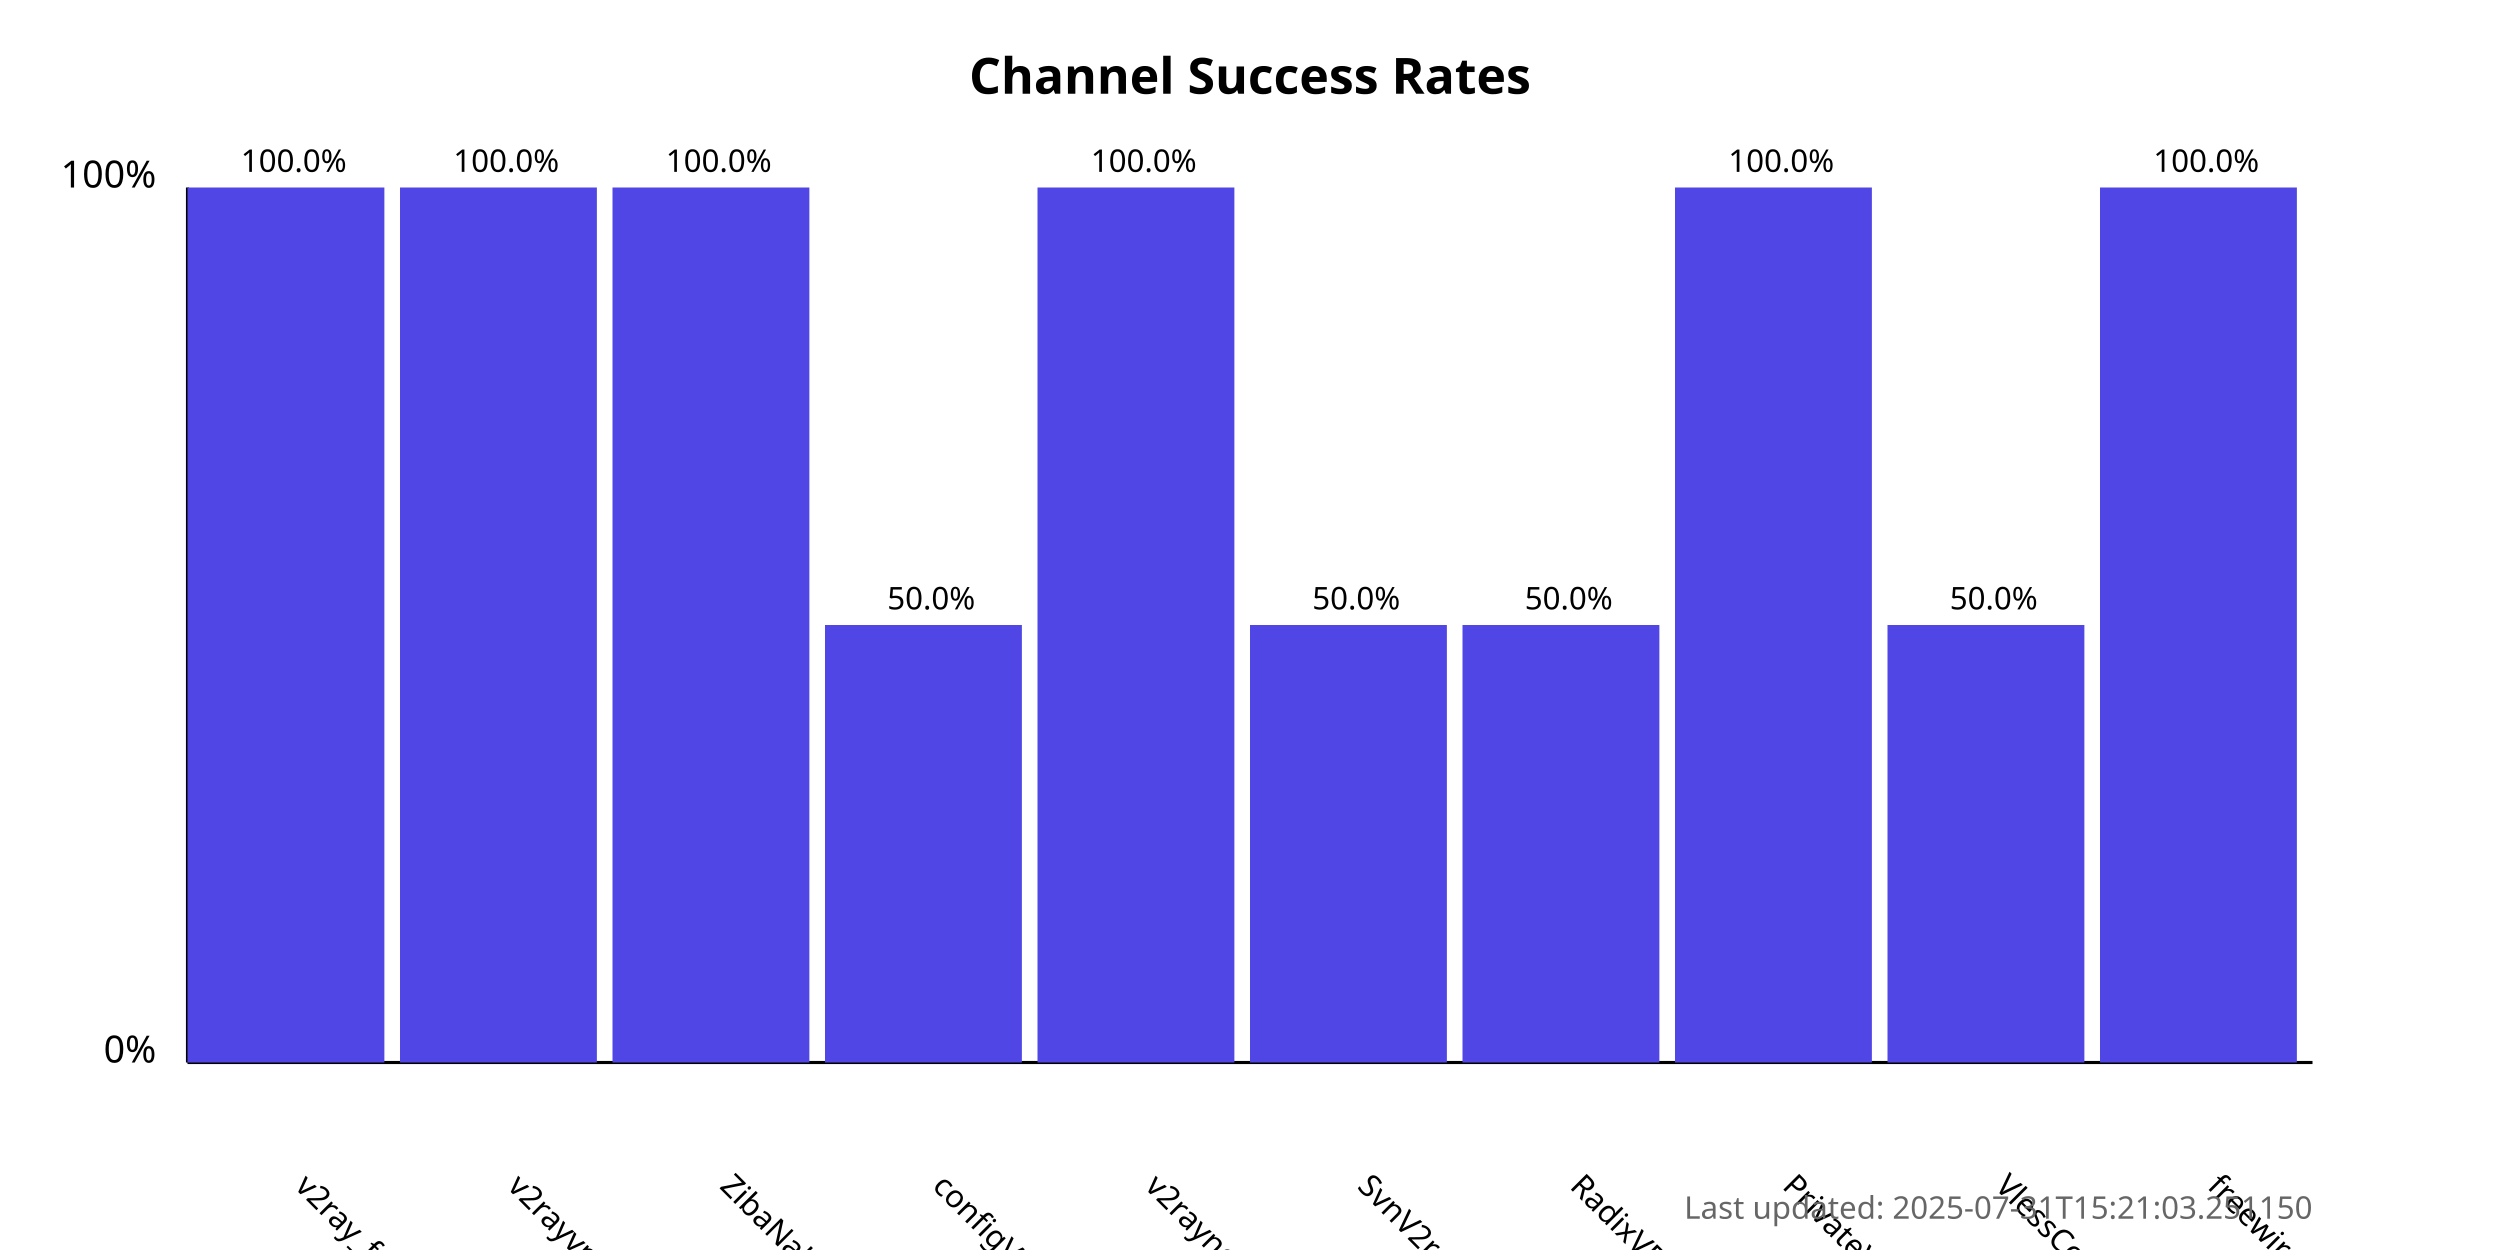
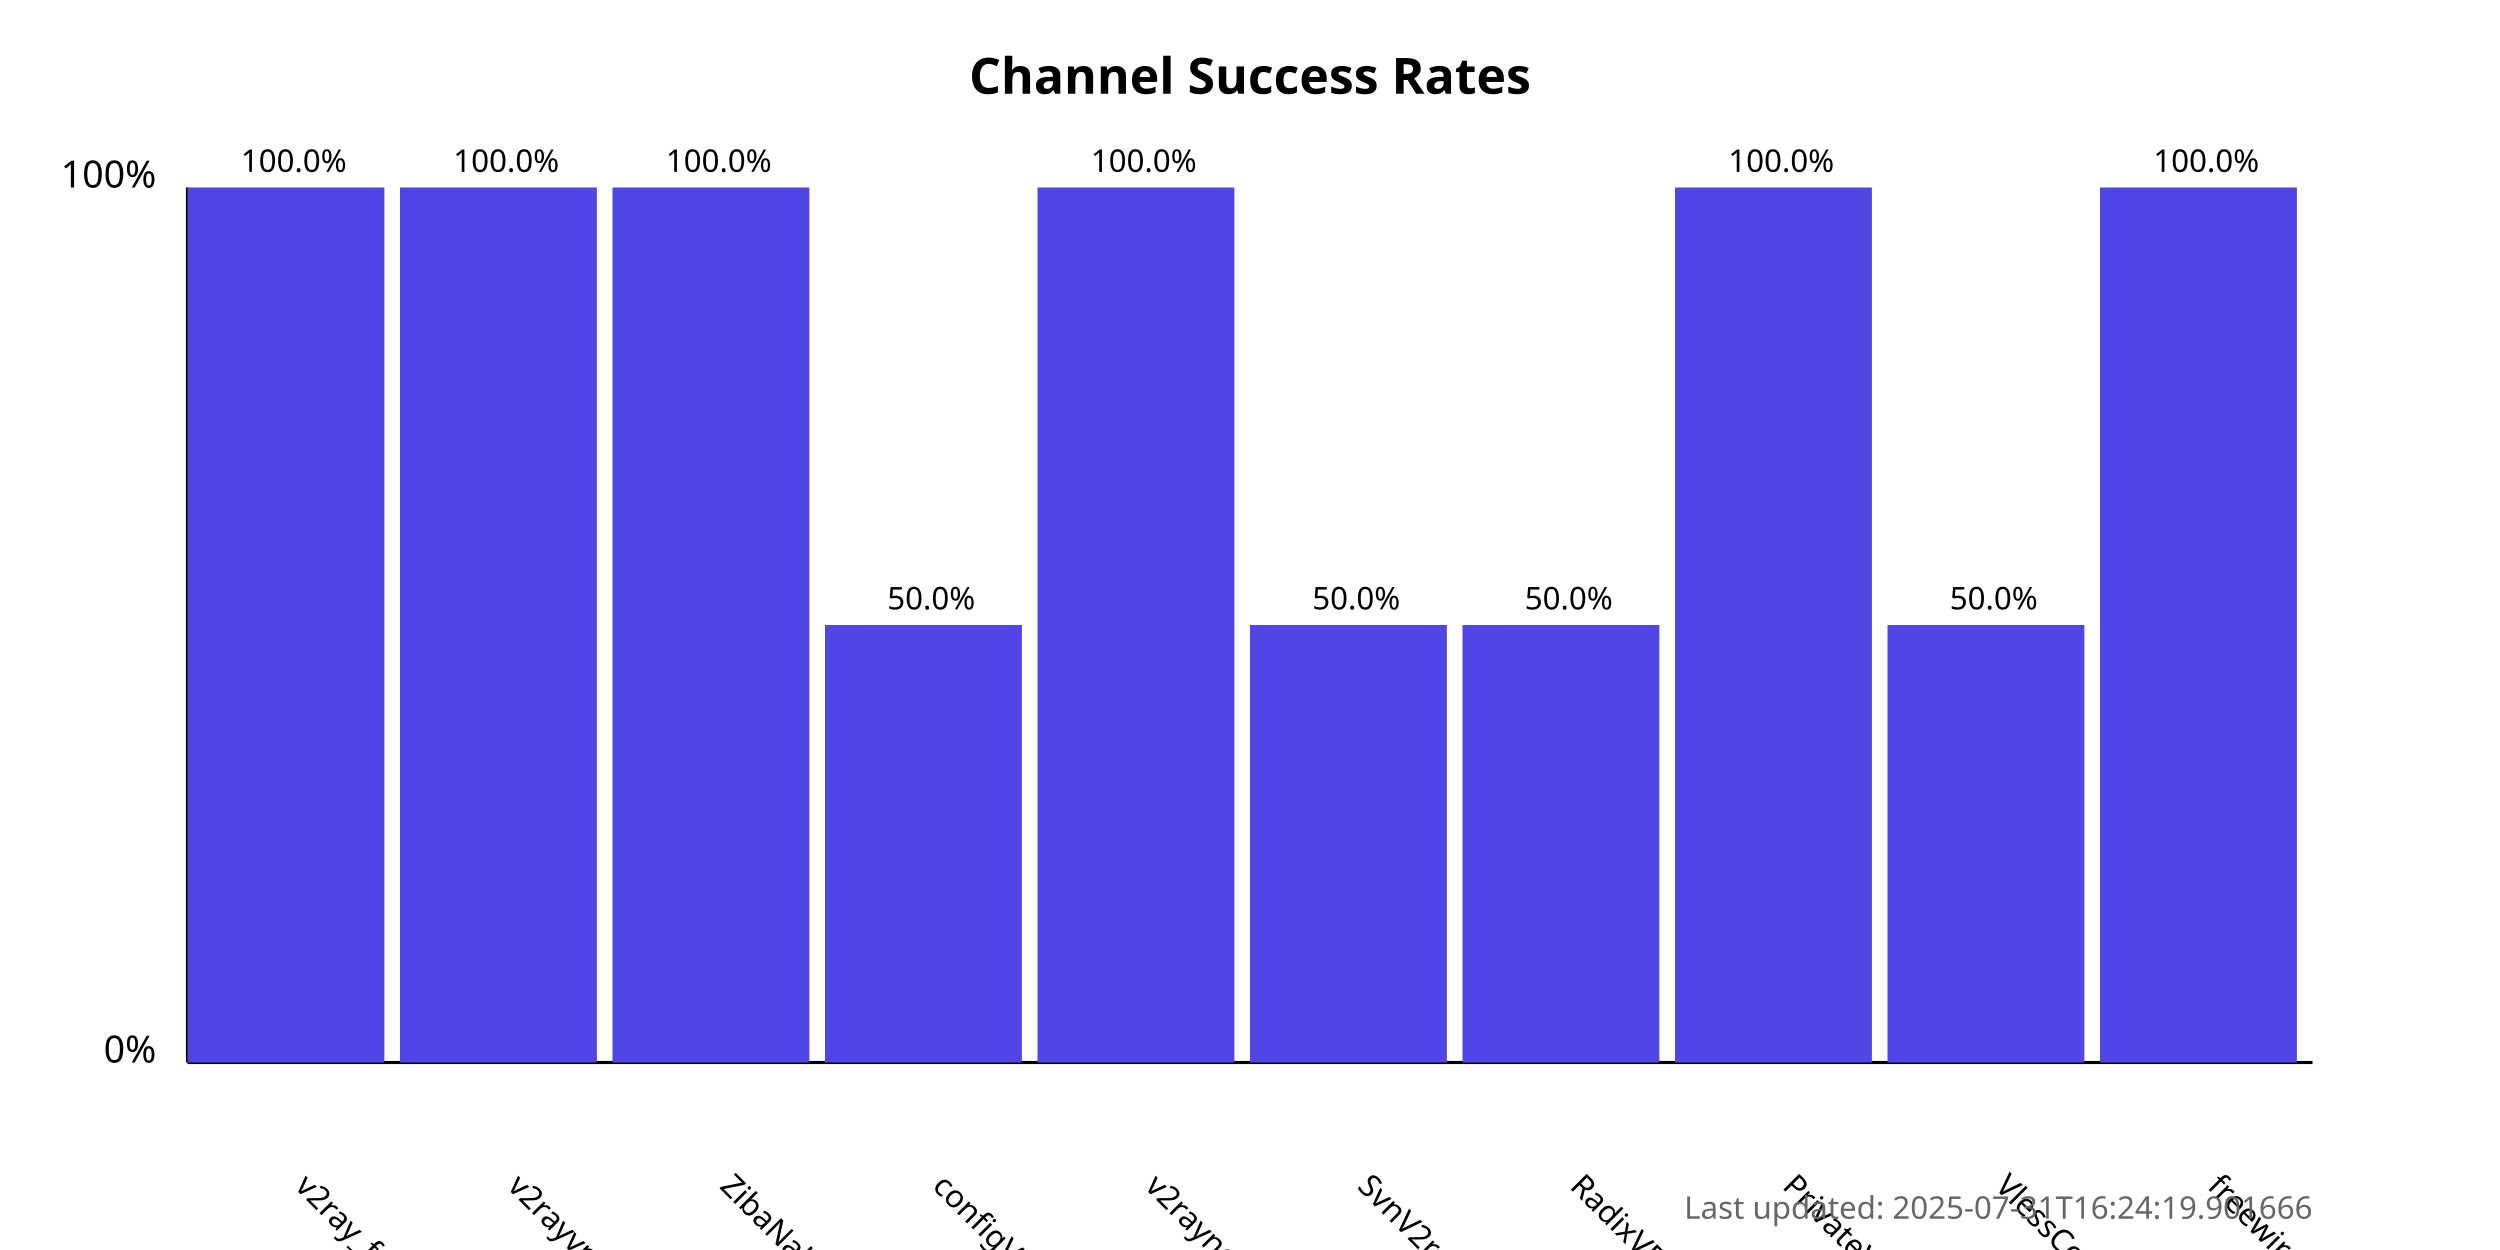
<svg xmlns="http://www.w3.org/2000/svg" width="800" height="400">
  <style>
            .chart-title { font: bold 16px sans-serif; }
            .axis-label { font: 12px sans-serif; }
            .tick-label { font: 10px sans-serif; }
            .bar { fill: #4f46e5; }
            .bar:hover { fill: #6366f1; }
            .timestamp { font: 10px sans-serif; fill: #666; }
        </style>
  <text x="400.0" y="30" text-anchor="middle" class="chart-title">
            Channel Success Rates
        </text>
  <line x1="60" y1="340" x2="60" y2="60" stroke="black" stroke-width="1" />
  <line x1="60" y1="340" x2="740" y2="340" stroke="black" stroke-width="1" />
  <text x="50" y="340" text-anchor="end" class="axis-label">0%</text>
  <text x="50" y="60" text-anchor="end" class="axis-label">100%</text>
  <g>
    <rect x="60" y="60.0" width="63.0" height="280.0" class="bar" />
    <text x="94.0" y="380" transform="rotate(45, 94.0, 380)" text-anchor="start" class="tick-label">
                v2ray_free_conf
            </text>
    <text x="94.0" y="55.0" text-anchor="middle" class="tick-label">
                100.0%
            </text>
  </g>
  <g>
    <rect x="128.0" y="60.0" width="63.0" height="280.0" class="bar" />
    <text x="162.0" y="380" transform="rotate(45, 162.0, 380)" text-anchor="start" class="tick-label">
                v2rayvpno
            </text>
    <text x="162.0" y="55.0" text-anchor="middle" class="tick-label">
                100.0%
            </text>
  </g>
  <g>
    <rect x="196.0" y="60.0" width="63.0" height="280.0" class="bar" />
    <text x="230.0" y="380" transform="rotate(45, 230.0, 380)" text-anchor="start" class="tick-label">
                ZibaNabz
            </text>
    <text x="230.0" y="55.0" text-anchor="middle" class="tick-label">
                100.0%
            </text>
  </g>
  <g>
    <rect x="264.0" y="200.0" width="63.0" height="140.0" class="bar" />
    <text x="298.0" y="380" transform="rotate(45, 298.0, 380)" text-anchor="start" class="tick-label">
                configV2rayForFree
            </text>
    <text x="298.0" y="195.0" text-anchor="middle" class="tick-label">
                50.0%
            </text>
  </g>
  <g>
    <rect x="332.0" y="60.0" width="63.0" height="280.0" class="bar" />
    <text x="366.0" y="380" transform="rotate(45, 366.0, 380)" text-anchor="start" class="tick-label">
                v2rayngvpn
            </text>
    <text x="366.0" y="55.0" text-anchor="middle" class="tick-label">
                100.0%
            </text>
  </g>
  <g>
    <rect x="400.0" y="200.0" width="63.0" height="140.0" class="bar" />
    <text x="434.0" y="380" transform="rotate(45, 434.0, 380)" text-anchor="start" class="tick-label">
                SvnV2ray
            </text>
    <text x="434.0" y="195.0" text-anchor="middle" class="tick-label">
                50.0%
            </text>
  </g>
  <g>
    <rect x="468.0" y="200.0" width="63.0" height="140.0" class="bar" />
    <text x="502.0" y="380" transform="rotate(45, 502.0, 380)" text-anchor="start" class="tick-label">
                RadixVPN
            </text>
    <text x="502.0" y="195.0" text-anchor="middle" class="tick-label">
                50.0%
            </text>
  </g>
  <g>
    <rect x="536.0" y="60.0" width="63.0" height="280.0" class="bar" />
    <text x="570.0" y="380" transform="rotate(45, 570.0, 380)" text-anchor="start" class="tick-label">
                PrivateVPNs
            </text>
    <text x="570.0" y="55.0" text-anchor="middle" class="tick-label">
                100.0%
            </text>
  </g>
  <g>
    <rect x="604.0" y="200.0" width="63.0" height="140.0" class="bar" />
    <text x="638.0" y="380" transform="rotate(45, 638.0, 380)" text-anchor="start" class="tick-label">
                VlessConfig
            </text>
    <text x="638.0" y="195.0" text-anchor="middle" class="tick-label">
                50.0%
            </text>
  </g>
  <g>
    <rect x="672.0" y="60.0" width="63.0" height="280.0" class="bar" />
    <text x="706.0" y="380" transform="rotate(45, 706.0, 380)" text-anchor="start" class="tick-label">
                freewireguard
            </text>
    <text x="706.0" y="55.0" text-anchor="middle" class="tick-label">
                100.0%
            </text>
  </g>
  <text x="740" y="390" text-anchor="end" class="timestamp">
-             Last updated: 2025-07-31T15:21:03.251150
+             Last updated: 2025-07-31T16:24:19.901666
        </text>
</svg>
